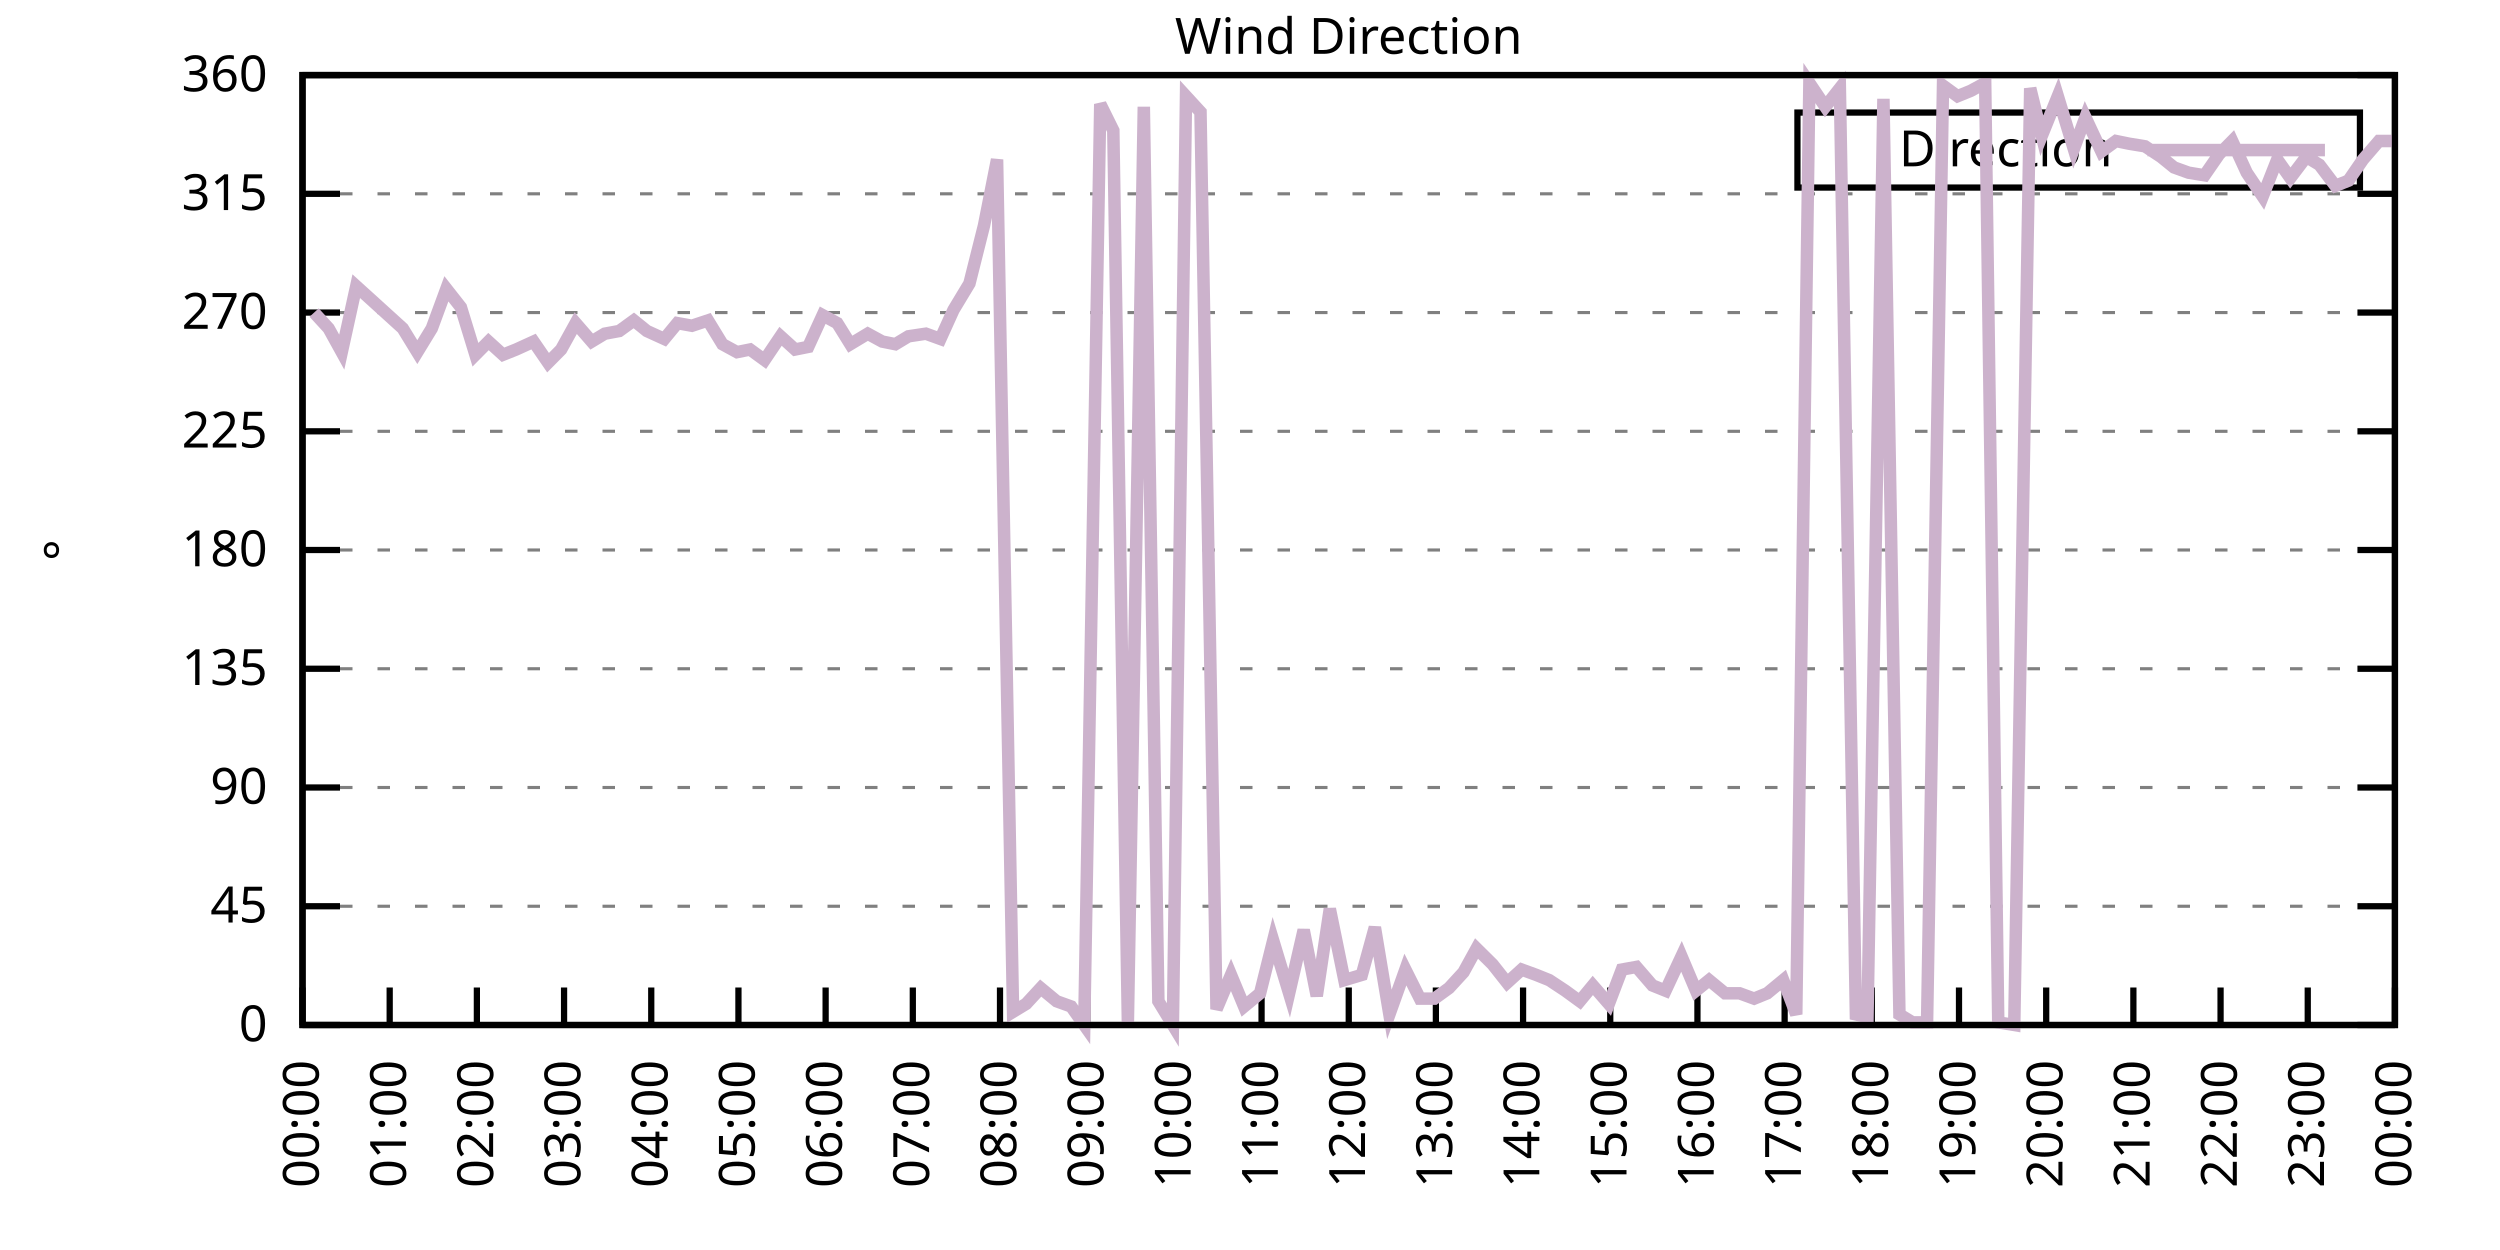
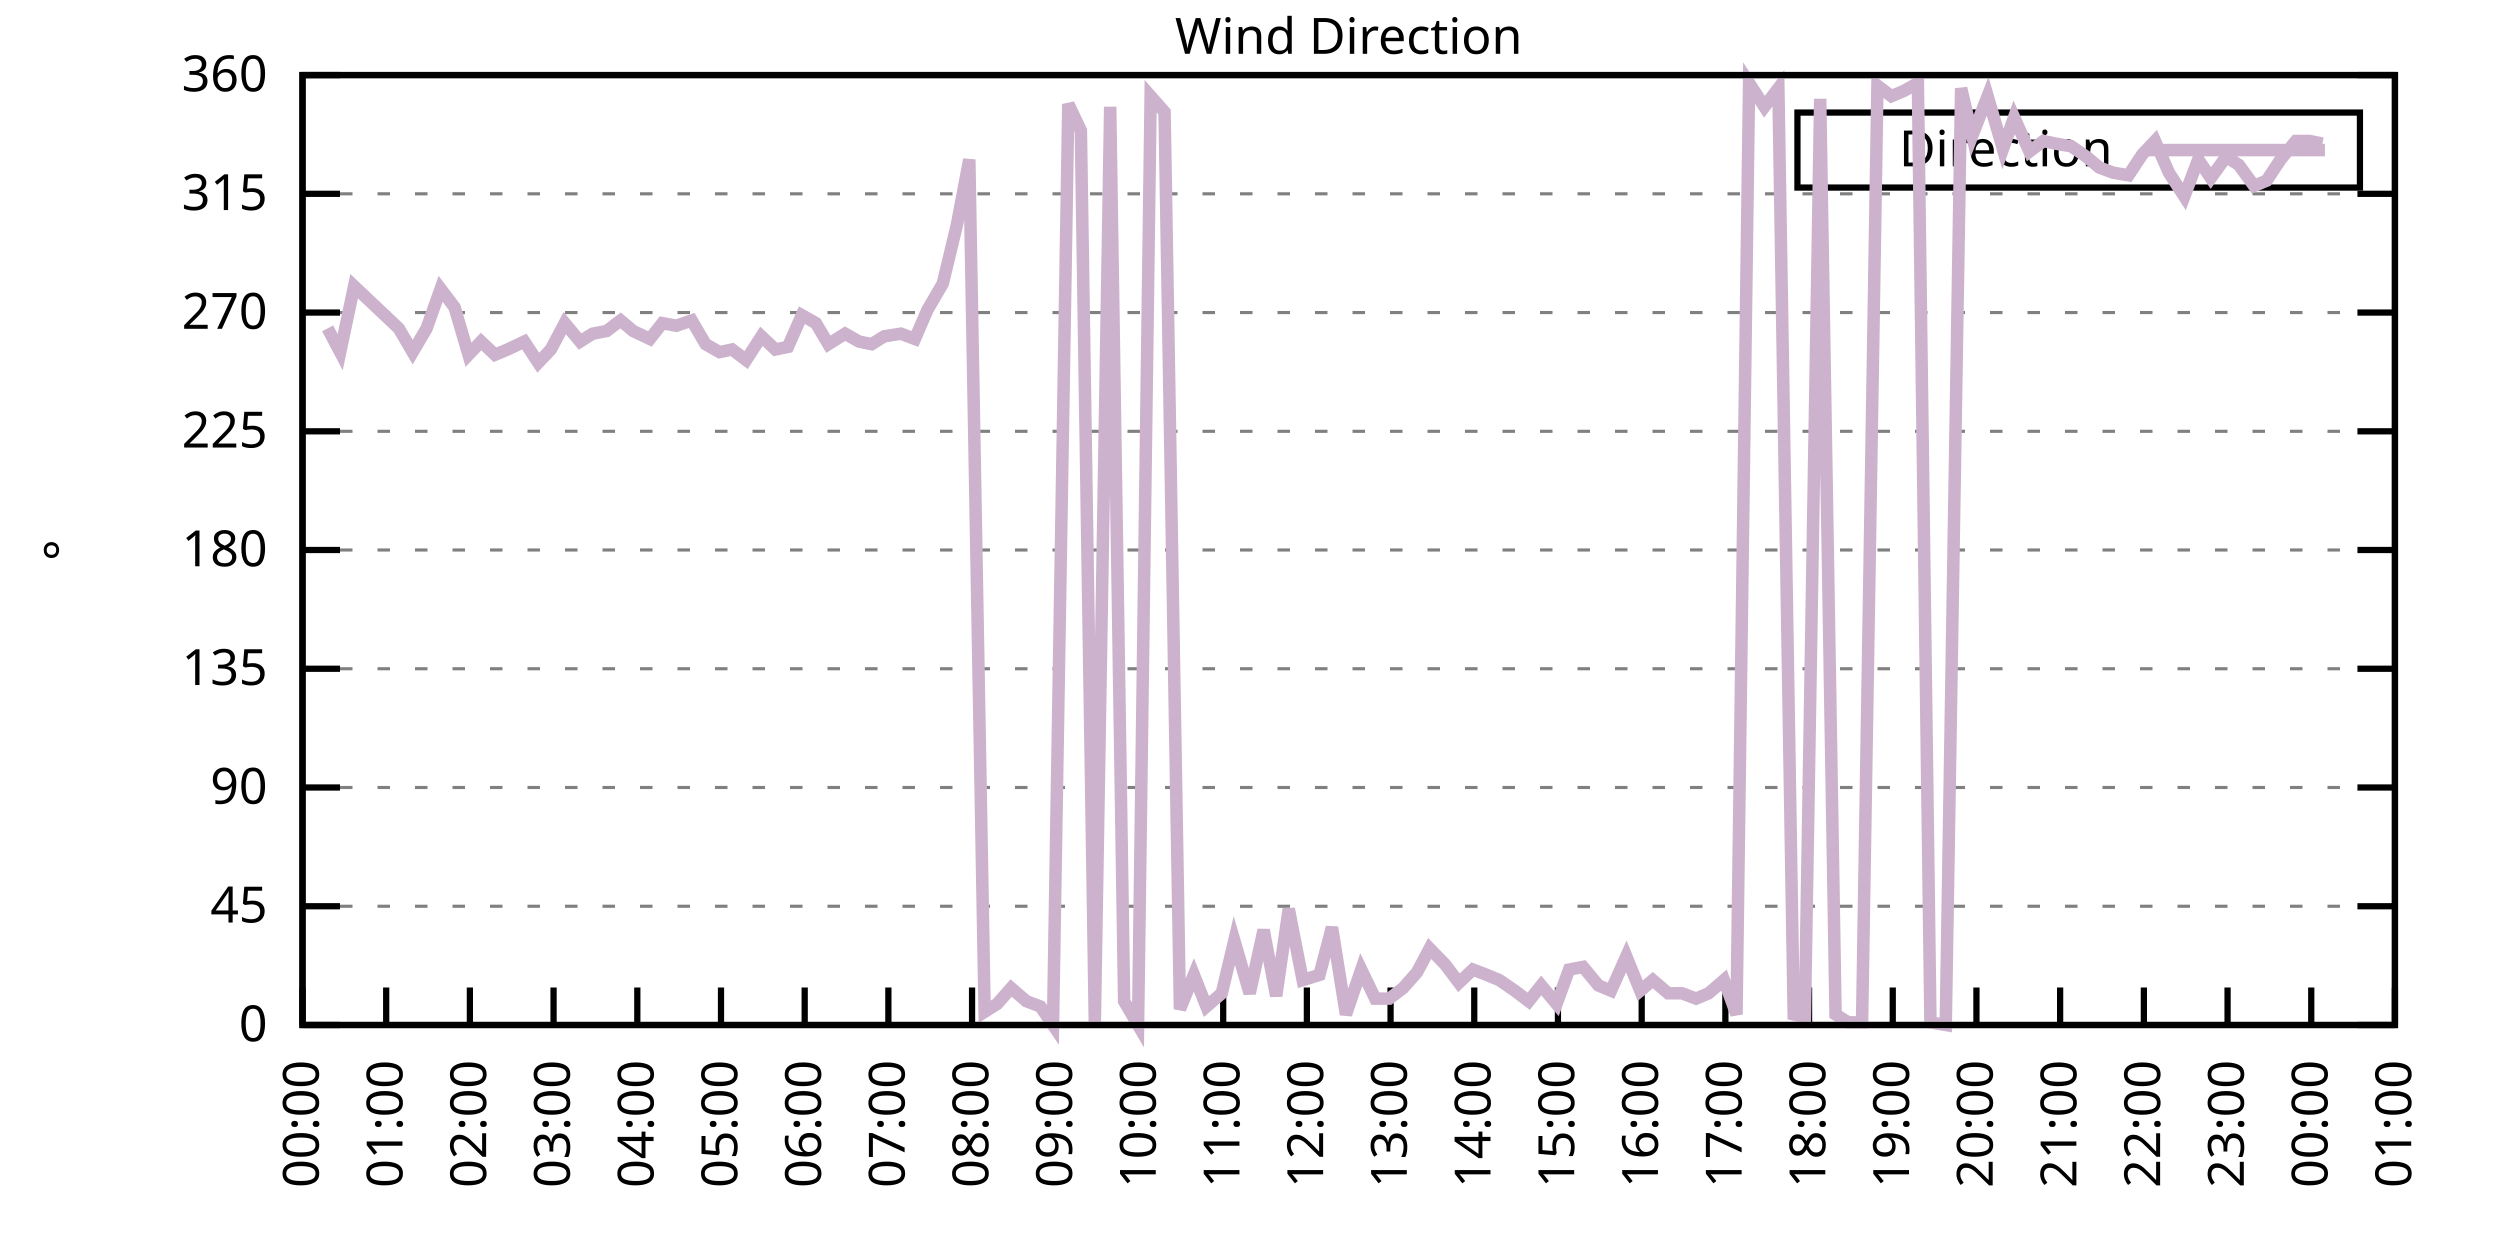
<svg xmlns="http://www.w3.org/2000/svg" xmlns:xlink="http://www.w3.org/1999/xlink" width="400" height="200" viewBox="0 0 400 200">
  <g id="gnuplot_canvas">
    <rect x="0" y="0" width="400" height="200" fill="none" />
    <defs>
      <circle id="gpDot" r="0.5" stroke-width="0.5" stroke="currentColor" />
      <path id="gpPt0" stroke-width="0.333" stroke="currentColor" d="M-1,0 h2 M0,-1 v2" />
      <path id="gpPt1" stroke-width="0.333" stroke="currentColor" d="M-1,-1 L1,1 M1,-1 L-1,1" />
      <path id="gpPt2" stroke-width="0.333" stroke="currentColor" d="M-1,0 L1,0 M0,-1 L0,1 M-1,-1 L1,1 M-1,1 L1,-1" />
      <rect id="gpPt3" stroke-width="0.333" stroke="currentColor" x="-1" y="-1" width="2" height="2" />
      <rect id="gpPt4" stroke-width="0.333" stroke="currentColor" fill="currentColor" x="-1" y="-1" width="2" height="2" />
      <circle id="gpPt5" stroke-width="0.333" stroke="currentColor" cx="0" cy="0" r="1" />
      <use xlink:href="#gpPt5" id="gpPt6" fill="currentColor" stroke="none" />
      <path id="gpPt7" stroke-width="0.333" stroke="currentColor" d="M0,-1.33 L-1.33,0.67 L1.33,0.67 z" />
      <use xlink:href="#gpPt7" id="gpPt8" fill="currentColor" stroke="none" />
      <use xlink:href="#gpPt7" id="gpPt9" stroke="currentColor" transform="rotate(180)" />
      <use xlink:href="#gpPt9" id="gpPt10" fill="currentColor" stroke="none" />
      <use xlink:href="#gpPt3" id="gpPt11" stroke="currentColor" transform="rotate(45)" />
      <use xlink:href="#gpPt11" id="gpPt12" fill="currentColor" stroke="none" />
      <path id="gpPt13" stroke-width="0.333" stroke="currentColor" d="M0,1.330 L1.265,0.411 L0.782,-1.067 L-0.782,-1.076 L-1.265,0.411 z" />
      <use xlink:href="#gpPt13" id="gpPt14" fill="currentColor" stroke="none" />
      <filter id="textbox" filterUnits="objectBoundingBox" x="0" y="0" height="1" width="1">
        <feFlood flood-color="white" flood-opacity="1" result="bgnd" />
        <feComposite in="SourceGraphic" in2="bgnd" operator="atop" />
      </filter>
      <filter id="greybox" filterUnits="objectBoundingBox" x="0" y="0" height="1" width="1">
        <feFlood flood-color="lightgrey" flood-opacity="1" result="grey" />
        <feComposite in="SourceGraphic" in2="grey" operator="atop" />
      </filter>
    </defs>
    <g fill="none" color="white" stroke="currentColor" stroke-width="1.00" stroke-linecap="butt" stroke-linejoin="miter">
</g>
    <g fill="none" color="black" stroke="currentColor" stroke-width="1.00" stroke-linecap="butt" stroke-linejoin="miter">
      <g stroke="none" shape-rendering="crispEdges">
        <polygon fill="rgb(255, 255, 255)" points="48.40,164.00 383.18,164.00 383.18,12.02 48.40,12.02 " />
      </g>
    </g>
    <g fill="none" color="black" stroke="currentColor" stroke-width="1.00" stroke-linecap="butt" stroke-linejoin="miter">
</g>
    <g fill="none" color="black" stroke="black" stroke-width="0.50" stroke-linecap="butt" stroke-linejoin="miter">
</g>
    <g fill="none" color="gray" stroke="currentColor" stroke-width="0.50" stroke-linecap="butt" stroke-linejoin="miter">
      <path stroke="gray" stroke-dasharray="2,4" class="gridline" d="M48.40,164.00 L383.19,164.00  " />
    </g>
    <g fill="none" color="gray" stroke="gray" stroke-width="1.00" stroke-linecap="butt" stroke-linejoin="miter">
</g>
    <g fill="none" color="black" stroke="currentColor" stroke-width="1.00" stroke-linecap="butt" stroke-linejoin="miter">
      <path stroke="black" d="M48.40,164.00 L54.40,164.00 M383.19,164.00 L377.19,164.00  " />
      <g transform="translate(42.80,166.60)" stroke="none" fill="black" font-family="Sans" font-size="8.00" text-anchor="end">
        <text>
          <tspan font-family="Sans"> 0</tspan>
        </text>
      </g>
    </g>
    <g fill="none" color="black" stroke="currentColor" stroke-width="1.00" stroke-linecap="butt" stroke-linejoin="miter">
</g>
    <g fill="none" color="black" stroke="black" stroke-width="0.50" stroke-linecap="butt" stroke-linejoin="miter">
</g>
    <g fill="none" color="gray" stroke="currentColor" stroke-width="0.50" stroke-linecap="butt" stroke-linejoin="miter">
      <path stroke="gray" stroke-dasharray="2,4" class="gridline" d="M48.40,145.00 L383.19,145.00  " />
    </g>
    <g fill="none" color="gray" stroke="gray" stroke-width="1.00" stroke-linecap="butt" stroke-linejoin="miter">
</g>
    <g fill="none" color="black" stroke="currentColor" stroke-width="1.00" stroke-linecap="butt" stroke-linejoin="miter">
      <path stroke="black" d="M48.40,145.00 L54.40,145.00 M383.19,145.00 L377.19,145.00  " />
      <g transform="translate(42.80,147.60)" stroke="none" fill="black" font-family="Sans" font-size="8.00" text-anchor="end">
        <text>
          <tspan font-family="Sans"> 45</tspan>
        </text>
      </g>
    </g>
    <g fill="none" color="black" stroke="currentColor" stroke-width="1.00" stroke-linecap="butt" stroke-linejoin="miter">
</g>
    <g fill="none" color="black" stroke="black" stroke-width="0.50" stroke-linecap="butt" stroke-linejoin="miter">
</g>
    <g fill="none" color="gray" stroke="currentColor" stroke-width="0.50" stroke-linecap="butt" stroke-linejoin="miter">
      <path stroke="gray" stroke-dasharray="2,4" class="gridline" d="M48.40,126.00 L383.19,126.00  " />
    </g>
    <g fill="none" color="gray" stroke="gray" stroke-width="1.00" stroke-linecap="butt" stroke-linejoin="miter">
</g>
    <g fill="none" color="black" stroke="currentColor" stroke-width="1.00" stroke-linecap="butt" stroke-linejoin="miter">
      <path stroke="black" d="M48.40,126.00 L54.40,126.00 M383.19,126.00 L377.19,126.00  " />
      <g transform="translate(42.80,128.60)" stroke="none" fill="black" font-family="Sans" font-size="8.00" text-anchor="end">
        <text>
          <tspan font-family="Sans"> 90</tspan>
        </text>
      </g>
    </g>
    <g fill="none" color="black" stroke="currentColor" stroke-width="1.00" stroke-linecap="butt" stroke-linejoin="miter">
</g>
    <g fill="none" color="black" stroke="black" stroke-width="0.50" stroke-linecap="butt" stroke-linejoin="miter">
</g>
    <g fill="none" color="gray" stroke="currentColor" stroke-width="0.50" stroke-linecap="butt" stroke-linejoin="miter">
      <path stroke="gray" stroke-dasharray="2,4" class="gridline" d="M48.40,107.00 L383.19,107.00  " />
    </g>
    <g fill="none" color="gray" stroke="gray" stroke-width="1.00" stroke-linecap="butt" stroke-linejoin="miter">
</g>
    <g fill="none" color="black" stroke="currentColor" stroke-width="1.00" stroke-linecap="butt" stroke-linejoin="miter">
      <path stroke="black" d="M48.40,107.00 L54.40,107.00 M383.19,107.00 L377.19,107.00  " />
      <g transform="translate(42.80,109.60)" stroke="none" fill="black" font-family="Sans" font-size="8.00" text-anchor="end">
        <text>
          <tspan font-family="Sans"> 135</tspan>
        </text>
      </g>
    </g>
    <g fill="none" color="black" stroke="currentColor" stroke-width="1.00" stroke-linecap="butt" stroke-linejoin="miter">
</g>
    <g fill="none" color="black" stroke="black" stroke-width="0.50" stroke-linecap="butt" stroke-linejoin="miter">
</g>
    <g fill="none" color="gray" stroke="currentColor" stroke-width="0.50" stroke-linecap="butt" stroke-linejoin="miter">
      <path stroke="gray" stroke-dasharray="2,4" class="gridline" d="M48.40,88.00 L383.19,88.00  " />
    </g>
    <g fill="none" color="gray" stroke="gray" stroke-width="1.00" stroke-linecap="butt" stroke-linejoin="miter">
</g>
    <g fill="none" color="black" stroke="currentColor" stroke-width="1.00" stroke-linecap="butt" stroke-linejoin="miter">
      <path stroke="black" d="M48.40,88.00 L54.40,88.00 M383.19,88.00 L377.19,88.00  " />
      <g transform="translate(42.80,90.60)" stroke="none" fill="black" font-family="Sans" font-size="8.00" text-anchor="end">
        <text>
          <tspan font-family="Sans"> 180</tspan>
        </text>
      </g>
    </g>
    <g fill="none" color="black" stroke="currentColor" stroke-width="1.00" stroke-linecap="butt" stroke-linejoin="miter">
</g>
    <g fill="none" color="black" stroke="black" stroke-width="0.50" stroke-linecap="butt" stroke-linejoin="miter">
</g>
    <g fill="none" color="gray" stroke="currentColor" stroke-width="0.50" stroke-linecap="butt" stroke-linejoin="miter">
      <path stroke="gray" stroke-dasharray="2,4" class="gridline" d="M48.40,69.01 L383.19,69.01  " />
    </g>
    <g fill="none" color="gray" stroke="gray" stroke-width="1.00" stroke-linecap="butt" stroke-linejoin="miter">
</g>
    <g fill="none" color="black" stroke="currentColor" stroke-width="1.00" stroke-linecap="butt" stroke-linejoin="miter">
      <path stroke="black" d="M48.40,69.01 L54.40,69.01 M383.19,69.01 L377.19,69.01  " />
      <g transform="translate(42.80,71.61)" stroke="none" fill="black" font-family="Sans" font-size="8.00" text-anchor="end">
        <text>
          <tspan font-family="Sans"> 225</tspan>
        </text>
      </g>
    </g>
    <g fill="none" color="black" stroke="currentColor" stroke-width="1.00" stroke-linecap="butt" stroke-linejoin="miter">
</g>
    <g fill="none" color="black" stroke="black" stroke-width="0.50" stroke-linecap="butt" stroke-linejoin="miter">
</g>
    <g fill="none" color="gray" stroke="currentColor" stroke-width="0.50" stroke-linecap="butt" stroke-linejoin="miter">
      <path stroke="gray" stroke-dasharray="2,4" class="gridline" d="M48.40,50.01 L383.19,50.01  " />
    </g>
    <g fill="none" color="gray" stroke="gray" stroke-width="1.00" stroke-linecap="butt" stroke-linejoin="miter">
</g>
    <g fill="none" color="black" stroke="currentColor" stroke-width="1.00" stroke-linecap="butt" stroke-linejoin="miter">
      <path stroke="black" d="M48.40,50.01 L54.40,50.01 M383.19,50.01 L377.19,50.01  " />
      <g transform="translate(42.80,52.61)" stroke="none" fill="black" font-family="Sans" font-size="8.00" text-anchor="end">
        <text>
          <tspan font-family="Sans"> 270</tspan>
        </text>
      </g>
    </g>
    <g fill="none" color="black" stroke="currentColor" stroke-width="1.00" stroke-linecap="butt" stroke-linejoin="miter">
</g>
    <g fill="none" color="black" stroke="black" stroke-width="0.50" stroke-linecap="butt" stroke-linejoin="miter">
</g>
    <g fill="none" color="gray" stroke="currentColor" stroke-width="0.50" stroke-linecap="butt" stroke-linejoin="miter">
      <path stroke="gray" stroke-dasharray="2,4" class="gridline" d="M48.40,31.01 L383.19,31.01  " />
    </g>
    <g fill="none" color="gray" stroke="gray" stroke-width="1.00" stroke-linecap="butt" stroke-linejoin="miter">
</g>
    <g fill="none" color="black" stroke="currentColor" stroke-width="1.00" stroke-linecap="butt" stroke-linejoin="miter">
      <path stroke="black" d="M48.40,31.01 L54.40,31.01 M383.19,31.01 L377.19,31.01  " />
      <g transform="translate(42.80,33.61)" stroke="none" fill="black" font-family="Sans" font-size="8.00" text-anchor="end">
        <text>
          <tspan font-family="Sans"> 315</tspan>
        </text>
      </g>
    </g>
    <g fill="none" color="black" stroke="currentColor" stroke-width="1.00" stroke-linecap="butt" stroke-linejoin="miter">
</g>
    <g fill="none" color="black" stroke="black" stroke-width="0.50" stroke-linecap="butt" stroke-linejoin="miter">
</g>
    <g fill="none" color="gray" stroke="currentColor" stroke-width="0.50" stroke-linecap="butt" stroke-linejoin="miter">
      <path stroke="gray" stroke-dasharray="2,4" class="gridline" d="M48.40,12.01 L383.19,12.01  " />
    </g>
    <g fill="none" color="gray" stroke="gray" stroke-width="1.00" stroke-linecap="butt" stroke-linejoin="miter">
</g>
    <g fill="none" color="black" stroke="currentColor" stroke-width="1.00" stroke-linecap="butt" stroke-linejoin="miter">
      <path stroke="black" d="M48.40,12.01 L54.40,12.01 M383.19,12.01 L377.19,12.01  " />
      <g transform="translate(42.80,14.61)" stroke="none" fill="black" font-family="Sans" font-size="8.00" text-anchor="end">
        <text>
          <tspan font-family="Sans"> 360</tspan>
        </text>
      </g>
    </g>
    <g fill="none" color="black" stroke="currentColor" stroke-width="1.00" stroke-linecap="butt" stroke-linejoin="miter">
      <path stroke="black" d="M48.40,164.00 L48.40,158.00  " />
      <g transform="translate(51.00,169.60) rotate(270.00)" stroke="none" fill="black" font-family="Sans" font-size="8.00" text-anchor="end">
        <text>
          <tspan font-family="Sans">00:00</tspan>
        </text>
      </g>
    </g>
    <g fill="none" color="black" stroke="currentColor" stroke-width="1.00" stroke-linecap="butt" stroke-linejoin="miter">
-       <path stroke="black" d="M62.35,164.00 L62.35,158.00  " />
-       <g transform="translate(64.95,169.60) rotate(270.00)" stroke="none" fill="black" font-family="Sans" font-size="8.00" text-anchor="end">
+       <path stroke="black" d="M61.79,164.00 L61.79,158.00  " />
+       <g transform="translate(64.39,169.60) rotate(270.00)" stroke="none" fill="black" font-family="Sans" font-size="8.00" text-anchor="end">
        <text>
          <tspan font-family="Sans">01:00</tspan>
        </text>
      </g>
    </g>
    <g fill="none" color="black" stroke="currentColor" stroke-width="1.00" stroke-linecap="butt" stroke-linejoin="miter">
-       <path stroke="black" d="M76.30,164.00 L76.30,158.00  " />
-       <g transform="translate(78.90,169.60) rotate(270.00)" stroke="none" fill="black" font-family="Sans" font-size="8.00" text-anchor="end">
+       <path stroke="black" d="M75.18,164.00 L75.18,158.00  " />
+       <g transform="translate(77.78,169.60) rotate(270.00)" stroke="none" fill="black" font-family="Sans" font-size="8.00" text-anchor="end">
        <text>
          <tspan font-family="Sans">02:00</tspan>
        </text>
      </g>
    </g>
    <g fill="none" color="black" stroke="currentColor" stroke-width="1.00" stroke-linecap="butt" stroke-linejoin="miter">
-       <path stroke="black" d="M90.25,164.00 L90.25,158.00  " />
-       <g transform="translate(92.85,169.60) rotate(270.00)" stroke="none" fill="black" font-family="Sans" font-size="8.00" text-anchor="end">
+       <path stroke="black" d="M88.57,164.00 L88.57,158.00  " />
+       <g transform="translate(91.17,169.60) rotate(270.00)" stroke="none" fill="black" font-family="Sans" font-size="8.00" text-anchor="end">
        <text>
          <tspan font-family="Sans">03:00</tspan>
        </text>
      </g>
    </g>
    <g fill="none" color="black" stroke="currentColor" stroke-width="1.00" stroke-linecap="butt" stroke-linejoin="miter">
-       <path stroke="black" d="M104.20,164.00 L104.20,158.00  " />
-       <g transform="translate(106.80,169.60) rotate(270.00)" stroke="none" fill="black" font-family="Sans" font-size="8.00" text-anchor="end">
+       <path stroke="black" d="M101.97,164.00 L101.97,158.00  " />
+       <g transform="translate(104.57,169.60) rotate(270.00)" stroke="none" fill="black" font-family="Sans" font-size="8.00" text-anchor="end">
        <text>
          <tspan font-family="Sans">04:00</tspan>
        </text>
      </g>
    </g>
    <g fill="none" color="black" stroke="currentColor" stroke-width="1.00" stroke-linecap="butt" stroke-linejoin="miter">
-       <path stroke="black" d="M118.15,164.00 L118.15,158.00  " />
-       <g transform="translate(120.75,169.60) rotate(270.00)" stroke="none" fill="black" font-family="Sans" font-size="8.00" text-anchor="end">
+       <path stroke="black" d="M115.36,164.00 L115.36,158.00  " />
+       <g transform="translate(117.96,169.60) rotate(270.00)" stroke="none" fill="black" font-family="Sans" font-size="8.00" text-anchor="end">
        <text>
          <tspan font-family="Sans">05:00</tspan>
        </text>
      </g>
    </g>
    <g fill="none" color="black" stroke="currentColor" stroke-width="1.00" stroke-linecap="butt" stroke-linejoin="miter">
-       <path stroke="black" d="M132.10,164.00 L132.10,158.00  " />
-       <g transform="translate(134.70,169.60) rotate(270.00)" stroke="none" fill="black" font-family="Sans" font-size="8.00" text-anchor="end">
+       <path stroke="black" d="M128.75,164.00 L128.75,158.00  " />
+       <g transform="translate(131.35,169.60) rotate(270.00)" stroke="none" fill="black" font-family="Sans" font-size="8.00" text-anchor="end">
        <text>
          <tspan font-family="Sans">06:00</tspan>
        </text>
      </g>
    </g>
    <g fill="none" color="black" stroke="currentColor" stroke-width="1.00" stroke-linecap="butt" stroke-linejoin="miter">
-       <path stroke="black" d="M146.05,164.00 L146.05,158.00  " />
-       <g transform="translate(148.65,169.60) rotate(270.00)" stroke="none" fill="black" font-family="Sans" font-size="8.00" text-anchor="end">
+       <path stroke="black" d="M142.14,164.00 L142.14,158.00  " />
+       <g transform="translate(144.74,169.60) rotate(270.00)" stroke="none" fill="black" font-family="Sans" font-size="8.00" text-anchor="end">
        <text>
          <tspan font-family="Sans">07:00</tspan>
        </text>
      </g>
    </g>
    <g fill="none" color="black" stroke="currentColor" stroke-width="1.00" stroke-linecap="butt" stroke-linejoin="miter">
-       <path stroke="black" d="M160.00,164.00 L160.00,158.00  " />
-       <g transform="translate(162.60,169.60) rotate(270.00)" stroke="none" fill="black" font-family="Sans" font-size="8.00" text-anchor="end">
+       <path stroke="black" d="M155.53,164.00 L155.53,158.00  " />
+       <g transform="translate(158.13,169.60) rotate(270.00)" stroke="none" fill="black" font-family="Sans" font-size="8.00" text-anchor="end">
        <text>
          <tspan font-family="Sans">08:00</tspan>
        </text>
      </g>
    </g>
    <g fill="none" color="black" stroke="currentColor" stroke-width="1.00" stroke-linecap="butt" stroke-linejoin="miter">
-       <path stroke="black" d="M173.95,164.00 L173.95,158.00  " />
-       <g transform="translate(176.55,169.60) rotate(270.00)" stroke="none" fill="black" font-family="Sans" font-size="8.00" text-anchor="end">
+       <path stroke="black" d="M168.92,164.00 L168.92,158.00  " />
+       <g transform="translate(171.52,169.60) rotate(270.00)" stroke="none" fill="black" font-family="Sans" font-size="8.00" text-anchor="end">
        <text>
          <tspan font-family="Sans">09:00</tspan>
        </text>
      </g>
    </g>
    <g fill="none" color="black" stroke="currentColor" stroke-width="1.00" stroke-linecap="butt" stroke-linejoin="miter">
-       <path stroke="black" d="M187.90,164.00 L187.90,158.00  " />
-       <g transform="translate(190.50,169.60) rotate(270.00)" stroke="none" fill="black" font-family="Sans" font-size="8.00" text-anchor="end">
+       <path stroke="black" d="M182.32,164.00 L182.32,158.00  " />
+       <g transform="translate(184.92,169.60) rotate(270.00)" stroke="none" fill="black" font-family="Sans" font-size="8.00" text-anchor="end">
        <text>
          <tspan font-family="Sans">10:00</tspan>
        </text>
      </g>
    </g>
    <g fill="none" color="black" stroke="currentColor" stroke-width="1.00" stroke-linecap="butt" stroke-linejoin="miter">
-       <path stroke="black" d="M201.85,164.00 L201.85,158.00  " />
-       <g transform="translate(204.45,169.60) rotate(270.00)" stroke="none" fill="black" font-family="Sans" font-size="8.00" text-anchor="end">
+       <path stroke="black" d="M195.71,164.00 L195.71,158.00  " />
+       <g transform="translate(198.31,169.60) rotate(270.00)" stroke="none" fill="black" font-family="Sans" font-size="8.00" text-anchor="end">
        <text>
          <tspan font-family="Sans">11:00</tspan>
        </text>
      </g>
    </g>
    <g fill="none" color="black" stroke="currentColor" stroke-width="1.00" stroke-linecap="butt" stroke-linejoin="miter">
-       <path stroke="black" d="M215.80,164.00 L215.80,158.00  " />
-       <g transform="translate(218.40,169.60) rotate(270.00)" stroke="none" fill="black" font-family="Sans" font-size="8.00" text-anchor="end">
+       <path stroke="black" d="M209.10,164.00 L209.10,158.00  " />
+       <g transform="translate(211.70,169.60) rotate(270.00)" stroke="none" fill="black" font-family="Sans" font-size="8.00" text-anchor="end">
        <text>
          <tspan font-family="Sans">12:00</tspan>
        </text>
      </g>
    </g>
    <g fill="none" color="black" stroke="currentColor" stroke-width="1.00" stroke-linecap="butt" stroke-linejoin="miter">
-       <path stroke="black" d="M229.74,164.00 L229.74,158.00  " />
-       <g transform="translate(232.34,169.60) rotate(270.00)" stroke="none" fill="black" font-family="Sans" font-size="8.00" text-anchor="end">
+       <path stroke="black" d="M222.49,164.00 L222.49,158.00  " />
+       <g transform="translate(225.09,169.60) rotate(270.00)" stroke="none" fill="black" font-family="Sans" font-size="8.00" text-anchor="end">
        <text>
          <tspan font-family="Sans">13:00</tspan>
        </text>
      </g>
    </g>
    <g fill="none" color="black" stroke="currentColor" stroke-width="1.00" stroke-linecap="butt" stroke-linejoin="miter">
-       <path stroke="black" d="M243.69,164.00 L243.69,158.00  " />
-       <g transform="translate(246.29,169.60) rotate(270.00)" stroke="none" fill="black" font-family="Sans" font-size="8.00" text-anchor="end">
+       <path stroke="black" d="M235.88,164.00 L235.88,158.00  " />
+       <g transform="translate(238.48,169.60) rotate(270.00)" stroke="none" fill="black" font-family="Sans" font-size="8.00" text-anchor="end">
        <text>
          <tspan font-family="Sans">14:00</tspan>
        </text>
      </g>
    </g>
    <g fill="none" color="black" stroke="currentColor" stroke-width="1.00" stroke-linecap="butt" stroke-linejoin="miter">
-       <path stroke="black" d="M257.64,164.00 L257.64,158.00  " />
-       <g transform="translate(260.24,169.60) rotate(270.00)" stroke="none" fill="black" font-family="Sans" font-size="8.00" text-anchor="end">
+       <path stroke="black" d="M249.27,164.00 L249.27,158.00  " />
+       <g transform="translate(251.87,169.60) rotate(270.00)" stroke="none" fill="black" font-family="Sans" font-size="8.00" text-anchor="end">
        <text>
          <tspan font-family="Sans">15:00</tspan>
        </text>
      </g>
    </g>
    <g fill="none" color="black" stroke="currentColor" stroke-width="1.00" stroke-linecap="butt" stroke-linejoin="miter">
-       <path stroke="black" d="M271.59,164.00 L271.59,158.00  " />
-       <g transform="translate(274.19,169.60) rotate(270.00)" stroke="none" fill="black" font-family="Sans" font-size="8.00" text-anchor="end">
+       <path stroke="black" d="M262.67,164.00 L262.67,158.00  " />
+       <g transform="translate(265.27,169.60) rotate(270.00)" stroke="none" fill="black" font-family="Sans" font-size="8.00" text-anchor="end">
        <text>
          <tspan font-family="Sans">16:00</tspan>
        </text>
      </g>
    </g>
    <g fill="none" color="black" stroke="currentColor" stroke-width="1.00" stroke-linecap="butt" stroke-linejoin="miter">
-       <path stroke="black" d="M285.54,164.00 L285.54,158.00  " />
-       <g transform="translate(288.14,169.60) rotate(270.00)" stroke="none" fill="black" font-family="Sans" font-size="8.00" text-anchor="end">
+       <path stroke="black" d="M276.06,164.00 L276.06,158.00  " />
+       <g transform="translate(278.66,169.60) rotate(270.00)" stroke="none" fill="black" font-family="Sans" font-size="8.00" text-anchor="end">
        <text>
          <tspan font-family="Sans">17:00</tspan>
        </text>
      </g>
    </g>
    <g fill="none" color="black" stroke="currentColor" stroke-width="1.00" stroke-linecap="butt" stroke-linejoin="miter">
-       <path stroke="black" d="M299.49,164.00 L299.49,158.00  " />
-       <g transform="translate(302.09,169.60) rotate(270.00)" stroke="none" fill="black" font-family="Sans" font-size="8.00" text-anchor="end">
+       <path stroke="black" d="M289.45,164.00 L289.45,158.00  " />
+       <g transform="translate(292.05,169.60) rotate(270.00)" stroke="none" fill="black" font-family="Sans" font-size="8.00" text-anchor="end">
        <text>
          <tspan font-family="Sans">18:00</tspan>
        </text>
      </g>
    </g>
    <g fill="none" color="black" stroke="currentColor" stroke-width="1.00" stroke-linecap="butt" stroke-linejoin="miter">
-       <path stroke="black" d="M313.44,164.00 L313.44,158.00  " />
-       <g transform="translate(316.04,169.60) rotate(270.00)" stroke="none" fill="black" font-family="Sans" font-size="8.00" text-anchor="end">
+       <path stroke="black" d="M302.84,164.00 L302.84,158.00  " />
+       <g transform="translate(305.44,169.60) rotate(270.00)" stroke="none" fill="black" font-family="Sans" font-size="8.00" text-anchor="end">
        <text>
          <tspan font-family="Sans">19:00</tspan>
        </text>
      </g>
    </g>
    <g fill="none" color="black" stroke="currentColor" stroke-width="1.00" stroke-linecap="butt" stroke-linejoin="miter">
-       <path stroke="black" d="M327.39,164.00 L327.39,158.00  " />
-       <g transform="translate(329.99,169.60) rotate(270.00)" stroke="none" fill="black" font-family="Sans" font-size="8.00" text-anchor="end">
+       <path stroke="black" d="M316.23,164.00 L316.23,158.00  " />
+       <g transform="translate(318.83,169.60) rotate(270.00)" stroke="none" fill="black" font-family="Sans" font-size="8.00" text-anchor="end">
        <text>
          <tspan font-family="Sans">20:00</tspan>
        </text>
      </g>
    </g>
    <g fill="none" color="black" stroke="currentColor" stroke-width="1.00" stroke-linecap="butt" stroke-linejoin="miter">
-       <path stroke="black" d="M341.34,164.00 L341.34,158.00  " />
-       <g transform="translate(343.94,169.60) rotate(270.00)" stroke="none" fill="black" font-family="Sans" font-size="8.00" text-anchor="end">
+       <path stroke="black" d="M329.62,164.00 L329.62,158.00  " />
+       <g transform="translate(332.22,169.60) rotate(270.00)" stroke="none" fill="black" font-family="Sans" font-size="8.00" text-anchor="end">
        <text>
          <tspan font-family="Sans">21:00</tspan>
        </text>
      </g>
    </g>
    <g fill="none" color="black" stroke="currentColor" stroke-width="1.00" stroke-linecap="butt" stroke-linejoin="miter">
-       <path stroke="black" d="M355.29,164.00 L355.29,158.00  " />
-       <g transform="translate(357.89,169.60) rotate(270.00)" stroke="none" fill="black" font-family="Sans" font-size="8.00" text-anchor="end">
+       <path stroke="black" d="M343.02,164.00 L343.02,158.00  " />
+       <g transform="translate(345.62,169.60) rotate(270.00)" stroke="none" fill="black" font-family="Sans" font-size="8.00" text-anchor="end">
        <text>
          <tspan font-family="Sans">22:00</tspan>
        </text>
      </g>
    </g>
    <g fill="none" color="black" stroke="currentColor" stroke-width="1.00" stroke-linecap="butt" stroke-linejoin="miter">
-       <path stroke="black" d="M369.24,164.00 L369.24,158.00  " />
-       <g transform="translate(371.84,169.60) rotate(270.00)" stroke="none" fill="black" font-family="Sans" font-size="8.00" text-anchor="end">
+       <path stroke="black" d="M356.41,164.00 L356.41,158.00  " />
+       <g transform="translate(359.01,169.60) rotate(270.00)" stroke="none" fill="black" font-family="Sans" font-size="8.00" text-anchor="end">
        <text>
          <tspan font-family="Sans">23:00</tspan>
+         </text>
+       </g>
+     </g>
+     <g fill="none" color="black" stroke="currentColor" stroke-width="1.00" stroke-linecap="butt" stroke-linejoin="miter">
+       <path stroke="black" d="M369.80,164.00 L369.80,158.00  " />
+       <g transform="translate(372.40,169.60) rotate(270.00)" stroke="none" fill="black" font-family="Sans" font-size="8.00" text-anchor="end">
+         <text>
+           <tspan font-family="Sans">00:00</tspan>
        </text>
      </g>
    </g>
    <g fill="none" color="black" stroke="currentColor" stroke-width="1.00" stroke-linecap="butt" stroke-linejoin="miter">
      <path stroke="black" d="M383.19,164.00 L383.19,158.00  " />
      <g transform="translate(385.79,169.60) rotate(270.00)" stroke="none" fill="black" font-family="Sans" font-size="8.00" text-anchor="end">
        <text>
-           <tspan font-family="Sans">00:00</tspan>
+           <tspan font-family="Sans">01:00</tspan>
        </text>
      </g>
    </g>
    <g fill="none" color="black" stroke="currentColor" stroke-width="1.00" stroke-linecap="butt" stroke-linejoin="miter">
</g>
    <g fill="none" color="black" stroke="currentColor" stroke-width="1.00" stroke-linecap="butt" stroke-linejoin="miter">
      <path stroke="black" d="M48.40,12.01 L48.40,164.00 L383.19,164.00 L383.19,12.01 L48.40,12.01 Z  " />
    </g>
    <g fill="none" color="black" stroke="currentColor" stroke-width="1.00" stroke-linecap="butt" stroke-linejoin="miter">
</g>
    <g fill="none" color="black" stroke="currentColor" stroke-width="1.00" stroke-linecap="butt" stroke-linejoin="miter">
      <path stroke="black" d="M287.59,30.01 L287.59,18.01 L377.59,18.01 L377.59,30.01 L287.59,30.01 Z  " />
    </g>
    <g id="Wind_direction_plot_1">
      <g fill="none" color="white" stroke="black" stroke-width="2.00" stroke-linecap="butt" stroke-linejoin="miter">
</g>
      <g fill="none" color="black" stroke="currentColor" stroke-width="2.00" stroke-linecap="butt" stroke-linejoin="miter">
        <g transform="translate(337.99,26.61)" stroke="none" fill="black" font-family="Sans" font-size="8.00" text-anchor="end">
          <text>
            <tspan font-family="Sans">Direction</tspan>
          </text>
        </g>
      </g>
      <g fill="none" color="black" stroke="currentColor" stroke-width="2.00" stroke-linecap="butt" stroke-linejoin="miter">
-         <path stroke="rgb(204, 178, 204)" d="M343.59,24.01 L371.99,24.01 M50.26,50.01 L52.58,52.54 L54.68,56.34 L57.00,45.79 L59.33,47.90 L64.44,52.54   L66.77,56.34 L69.09,52.54 L71.42,46.21 L73.74,49.16 L76.07,56.76 L78.16,54.65 L80.48,56.76 L82.58,55.92   L85.37,54.65 L87.69,58.03 L89.78,55.92 L92.11,51.70 L94.67,54.65 L96.76,53.39 L99.08,52.96 L101.41,51.27   L103.50,52.96 L106.29,54.23 L108.38,51.70 L110.71,52.12 L113.27,51.27 L115.59,55.07 L117.92,56.34 L120.01,55.92   L122.33,57.61 L124.89,53.81 L127.22,55.92 L129.31,55.50 L131.63,50.43 L133.96,51.70 L136.05,55.07 L138.84,53.39   L141.16,54.65 L143.26,55.07 L145.35,53.81 L148.14,53.39 L150.46,54.23 L152.56,49.59 L155.11,45.36 L157.44,36.08   L159.53,25.52 L162.09,161.89 L164.18,160.62 L166.51,158.09 L169.06,160.20 L171.39,161.04 L173.48,164.00 L176.04,16.65   L178.13,20.88 L180.46,163.58 L183.01,17.08 L185.34,160.20 L187.66,164.00 L189.76,15.39 L192.08,17.92 L194.64,161.47   L196.96,155.98 L199.06,161.04 L201.61,158.93 L203.71,150.49 L206.26,158.93 L208.59,148.80 L210.68,159.36 L212.77,145.42   L215.10,156.82 L217.89,155.98 L219.98,148.38 L222.30,162.31 L224.86,155.13 L227.19,159.78 L229.51,159.78 L231.84,158.09   L234.16,155.56 L236.25,151.76 L238.81,154.29 L241.14,157.24 L243.46,155.13 L245.79,155.98 L247.88,156.82 L250.44,158.51   L252.76,160.20 L254.85,157.67 L257.41,160.62 L259.50,155.13 L261.83,154.71 L264.39,157.67 L266.48,158.51 L269.04,153.02   L271.36,158.51 L273.45,156.82 L276.01,158.93 L278.34,158.93 L280.66,159.78 L282.75,158.93 L285.31,156.82 L287.40,162.31   L289.50,13.28 L292.05,17.08 L294.38,14.12 L296.94,162.31 L298.80,162.73 L301.35,15.81 L303.91,162.31 L306.00,163.58   L308.33,163.58 L310.88,13.70 L313.21,15.39 L315.30,14.54 L317.63,13.28 L319.72,163.58 L322.28,164.00 L324.83,14.12   L326.69,21.72 L329.25,15.39 L331.81,23.83 L333.67,18.77 L336.23,24.25 L338.55,22.56 L340.64,22.99 L343.20,23.41   L345.76,25.10 L347.85,26.79 L350.18,27.63 L352.73,28.05 L355.06,24.68 L357.15,22.56 L359.48,27.63 L362.03,31.43   L364.36,25.52 L366.45,28.48 L369.01,25.10 L371.10,26.36 L373.66,29.74 L375.75,28.90 L378.08,25.52 L380.63,22.56   L382.96,22.56  " />
+         <path stroke="rgb(204, 178, 204)" d="M343.59,24.01 L371.99,24.01 M52.42,52.54 L54.43,56.34 L56.66,45.79 L58.89,47.90 L63.80,52.54 L66.03,56.34   L68.26,52.54 L70.50,46.21 L72.73,49.16 L74.96,56.76 L76.97,54.65 L79.20,56.76 L81.21,55.92 L83.89,54.65   L86.12,58.03 L88.13,55.92 L90.36,51.70 L92.82,54.65 L94.82,53.39 L97.06,52.96 L99.29,51.27 L101.30,52.96   L103.98,54.23 L105.98,51.70 L108.22,52.12 L110.67,51.27 L112.90,55.07 L115.13,56.34 L117.14,55.92 L119.38,57.61   L121.83,53.81 L124.06,55.92 L126.07,55.50 L128.30,50.43 L130.54,51.70 L132.54,55.07 L135.22,53.39 L137.45,54.65   L139.46,55.07 L141.47,53.81 L144.15,53.39 L146.38,54.23 L148.39,49.59 L150.85,45.36 L153.08,36.08 L155.09,25.52   L157.54,161.89 L159.55,160.62 L161.78,158.09 L164.24,160.20 L166.47,161.04 L168.48,164.00 L170.93,16.65 L172.94,20.88   L175.17,163.58 L177.63,17.08 L179.86,160.20 L182.09,164.00 L184.10,15.39 L186.33,17.92 L188.79,161.47 L191.02,155.98   L193.03,161.04 L195.48,158.93 L197.49,150.49 L199.95,158.93 L202.18,148.80 L204.19,159.36 L206.20,145.42 L208.43,156.82   L211.11,155.98 L213.12,148.38 L215.35,162.31 L217.80,155.13 L220.04,159.78 L222.27,159.78 L224.50,158.09 L226.73,155.56   L228.74,151.76 L231.20,154.29 L233.43,157.24 L235.66,155.13 L237.89,155.98 L239.90,156.82 L242.36,158.51 L244.59,160.20   L246.60,157.67 L249.05,160.62 L251.06,155.13 L253.29,154.71 L255.75,157.67 L257.76,158.51 L260.21,153.02 L262.44,158.51   L264.45,156.82 L266.91,158.93 L269.14,158.93 L271.37,159.78 L273.38,158.93 L275.83,156.82 L277.84,162.31 L279.85,13.28   L282.31,17.08 L284.54,14.12 L286.99,162.31 L288.78,162.73 L291.23,15.81 L293.69,162.31 L295.70,163.58 L297.93,163.58   L300.39,13.70 L302.62,15.39 L304.63,14.54 L306.86,13.28 L308.87,163.58 L311.32,164.00 L313.78,14.12 L315.56,21.72   L318.02,15.39 L320.47,23.83 L322.26,18.77 L324.71,24.25 L326.95,22.56 L328.95,22.99 L331.41,23.41 L333.86,25.10   L335.87,26.79 L338.10,27.63 L340.56,28.05 L342.79,24.68 L344.80,22.56 L347.03,27.63 L349.49,31.43 L351.72,25.52   L353.73,28.48 L356.18,25.10 L358.19,26.36 L360.65,29.74 L362.66,28.90 L364.89,25.52 L367.34,22.56 L369.58,22.56   L371.58,22.99  " />
      </g>
    </g>
    <g fill="none" color="black" stroke="currentColor" stroke-width="2.00" stroke-linecap="butt" stroke-linejoin="miter">
</g>
    <g fill="none" color="black" stroke="black" stroke-width="1.00" stroke-linecap="butt" stroke-linejoin="miter">
</g>
    <g fill="none" color="black" stroke="currentColor" stroke-width="1.00" stroke-linecap="butt" stroke-linejoin="miter">
      <path stroke="black" d="M48.40,12.01 L48.40,164.00 L383.19,164.00 L383.19,12.01 L48.40,12.01 Z  " />
      <g transform="translate(12.80,88.01) rotate(270.00)" stroke="none" fill="black" font-family="Sans" font-size="8.00" text-anchor="middle">
        <text>
          <tspan font-family="Sans">°</tspan>
        </text>
      </g>
    </g>
    <g fill="none" color="black" stroke="currentColor" stroke-width="1.00" stroke-linecap="butt" stroke-linejoin="miter">
</g>
    <g fill="none" color="black" stroke="currentColor" stroke-width="1.00" stroke-linecap="butt" stroke-linejoin="miter">
      <g transform="translate(215.79,8.61)" stroke="none" fill="black" font-family="Sans" font-size="8.00" text-anchor="middle">
        <text>
          <tspan font-family="Sans">Wind Direction</tspan>
        </text>
      </g>
    </g>
    <g fill="none" color="black" stroke="currentColor" stroke-width="1.00" stroke-linecap="butt" stroke-linejoin="miter">
</g>
  </g>
</svg>
